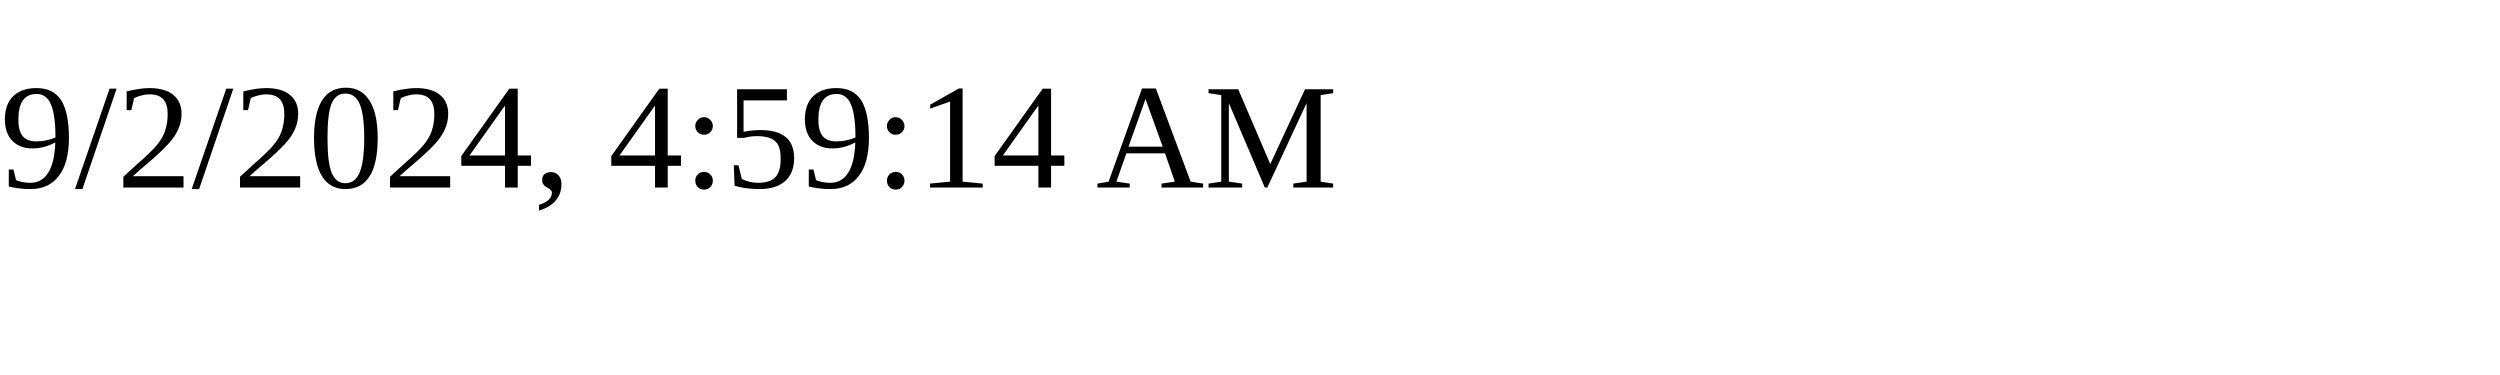
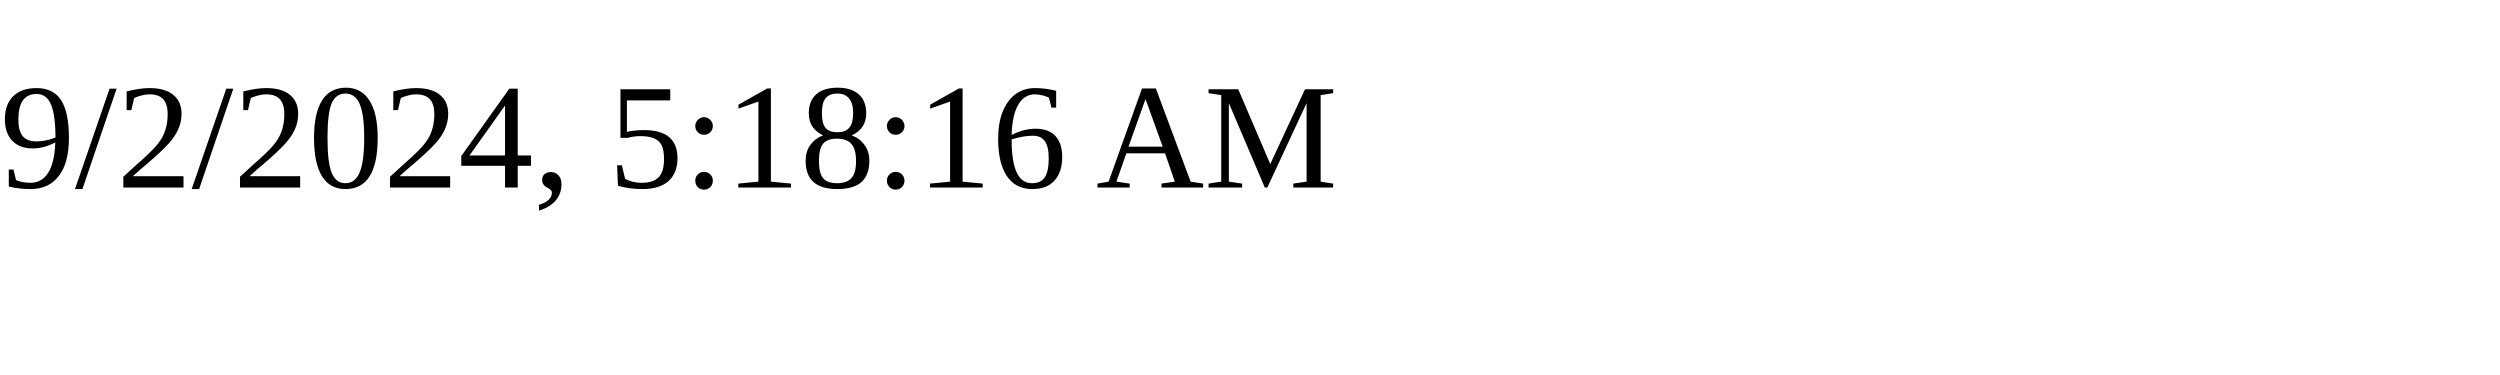
<svg xmlns="http://www.w3.org/2000/svg" height="30" width="200">
-   <text x="0" y="15">9/2/2024, 4:59:14 AM</text>
+   <text x="0" y="15">9/2/2024, 5:18:16 AM</text>
</svg>
